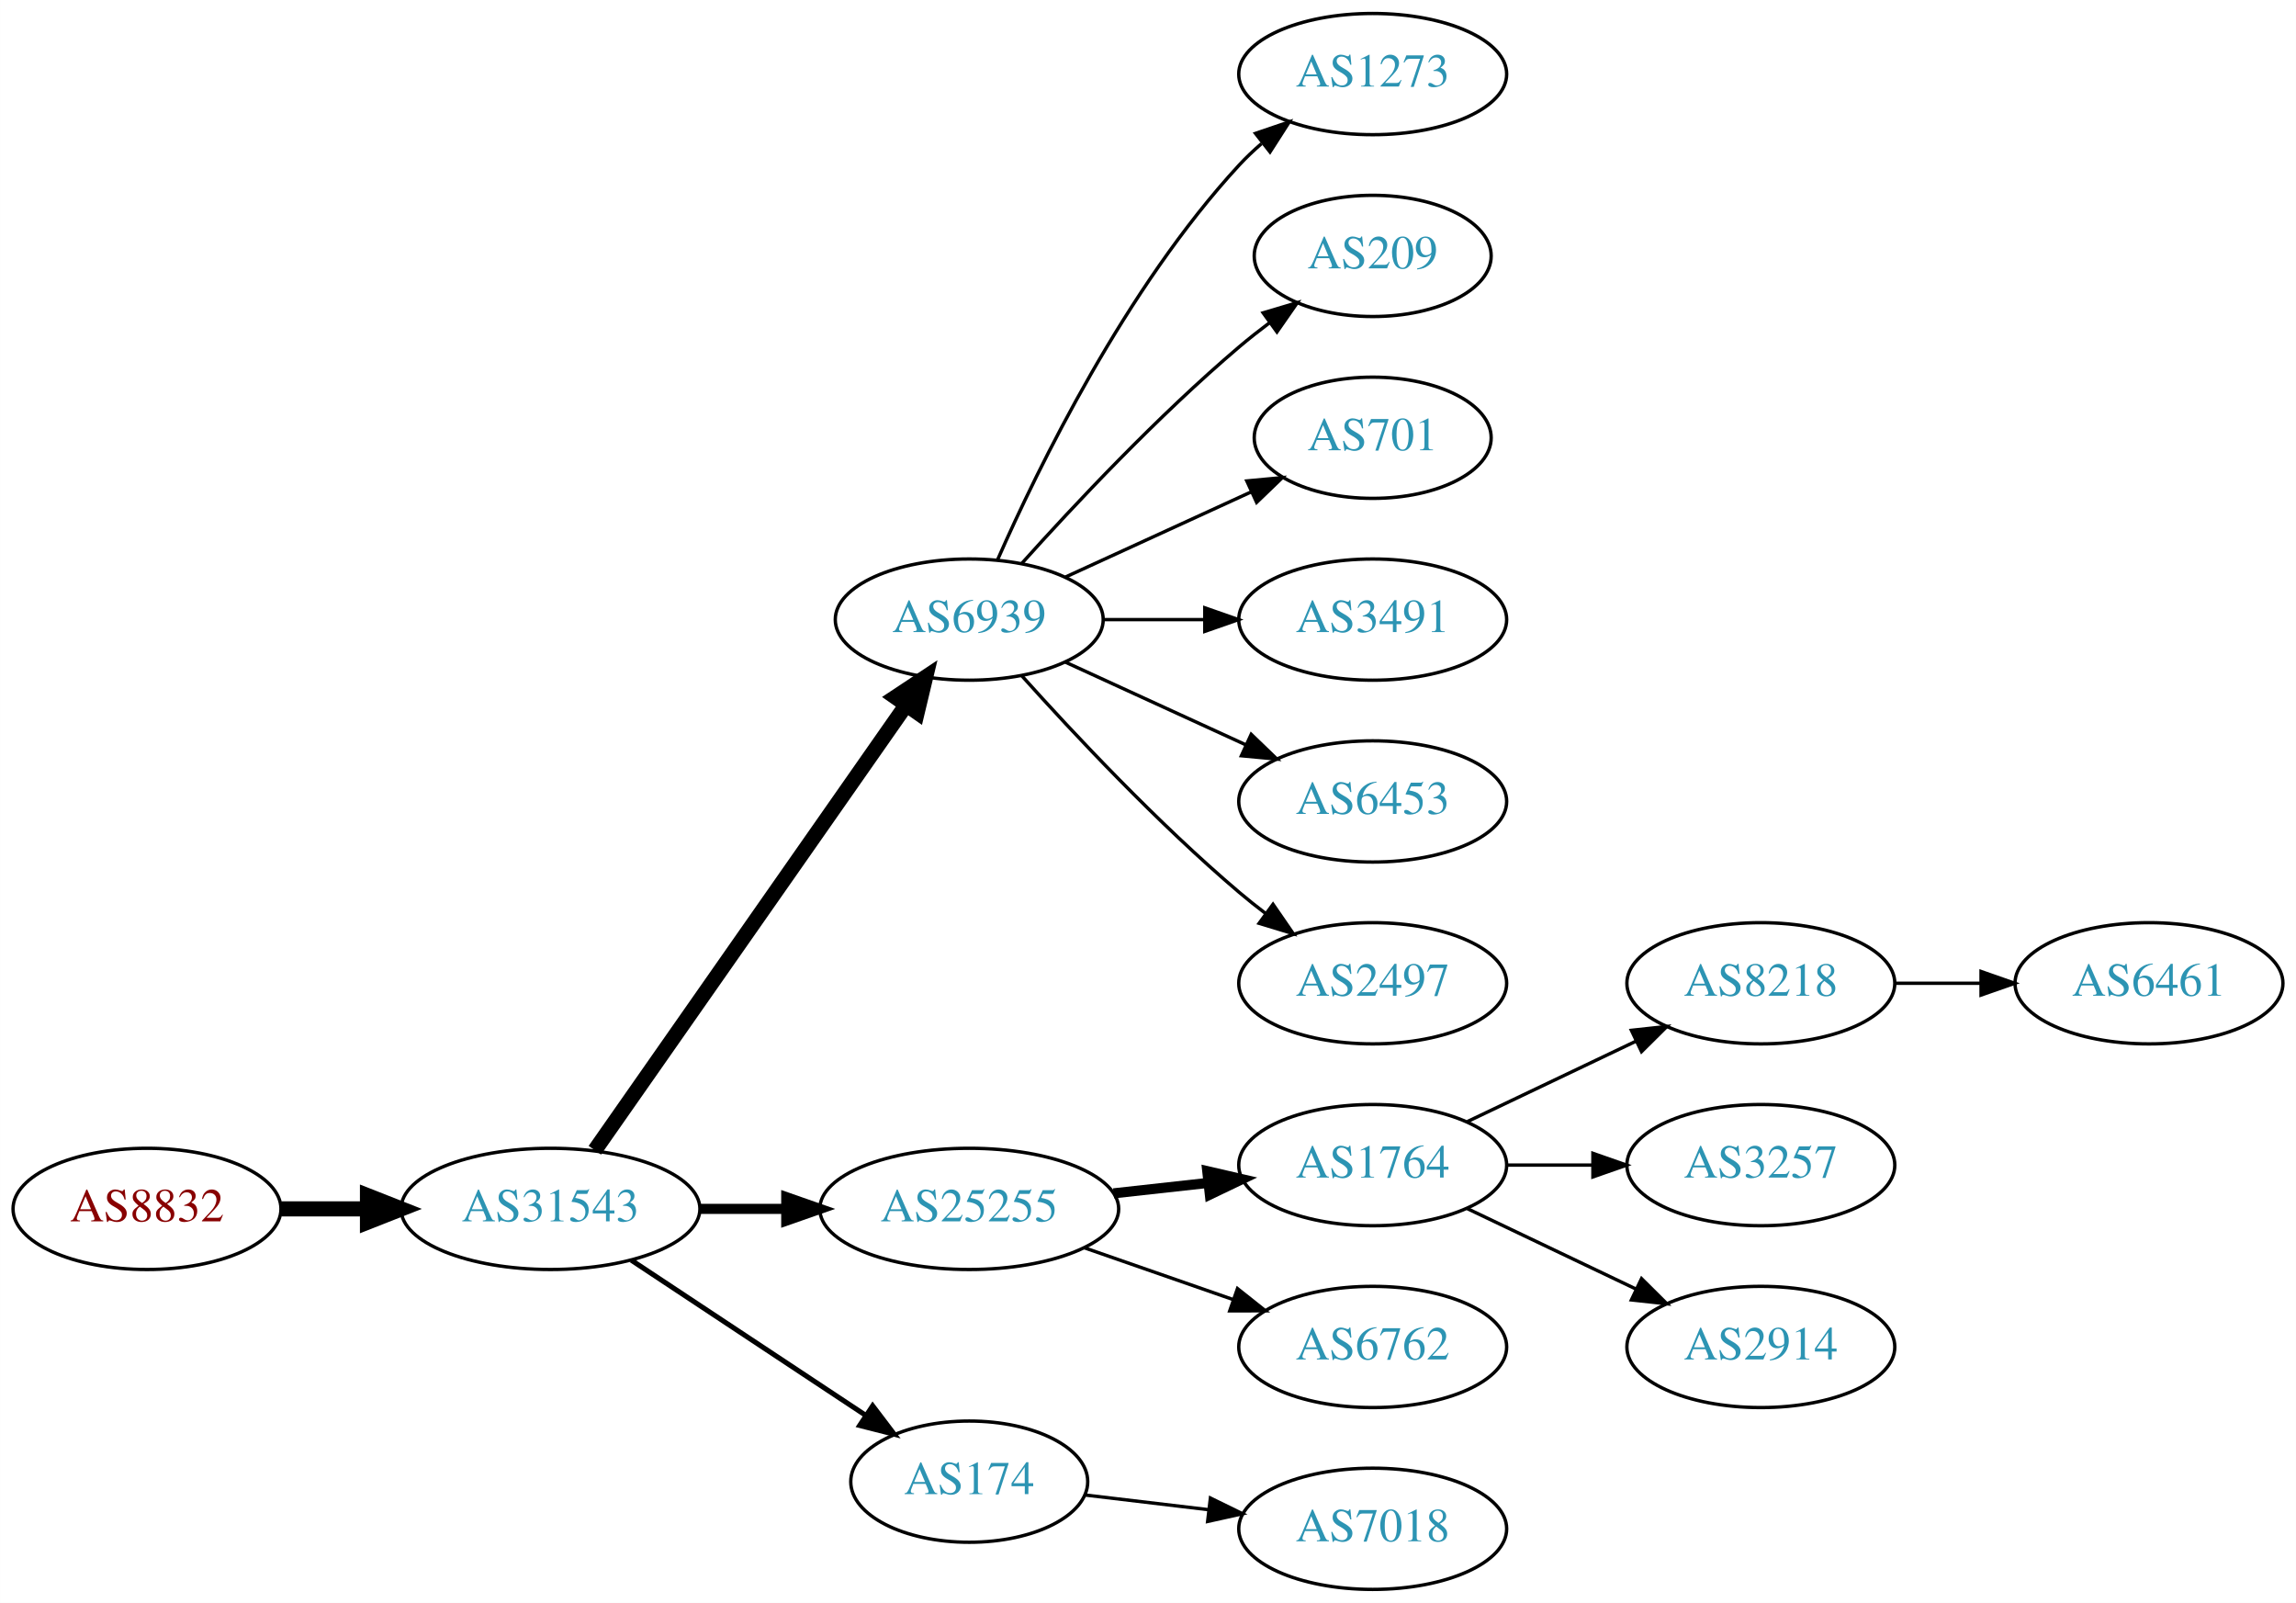
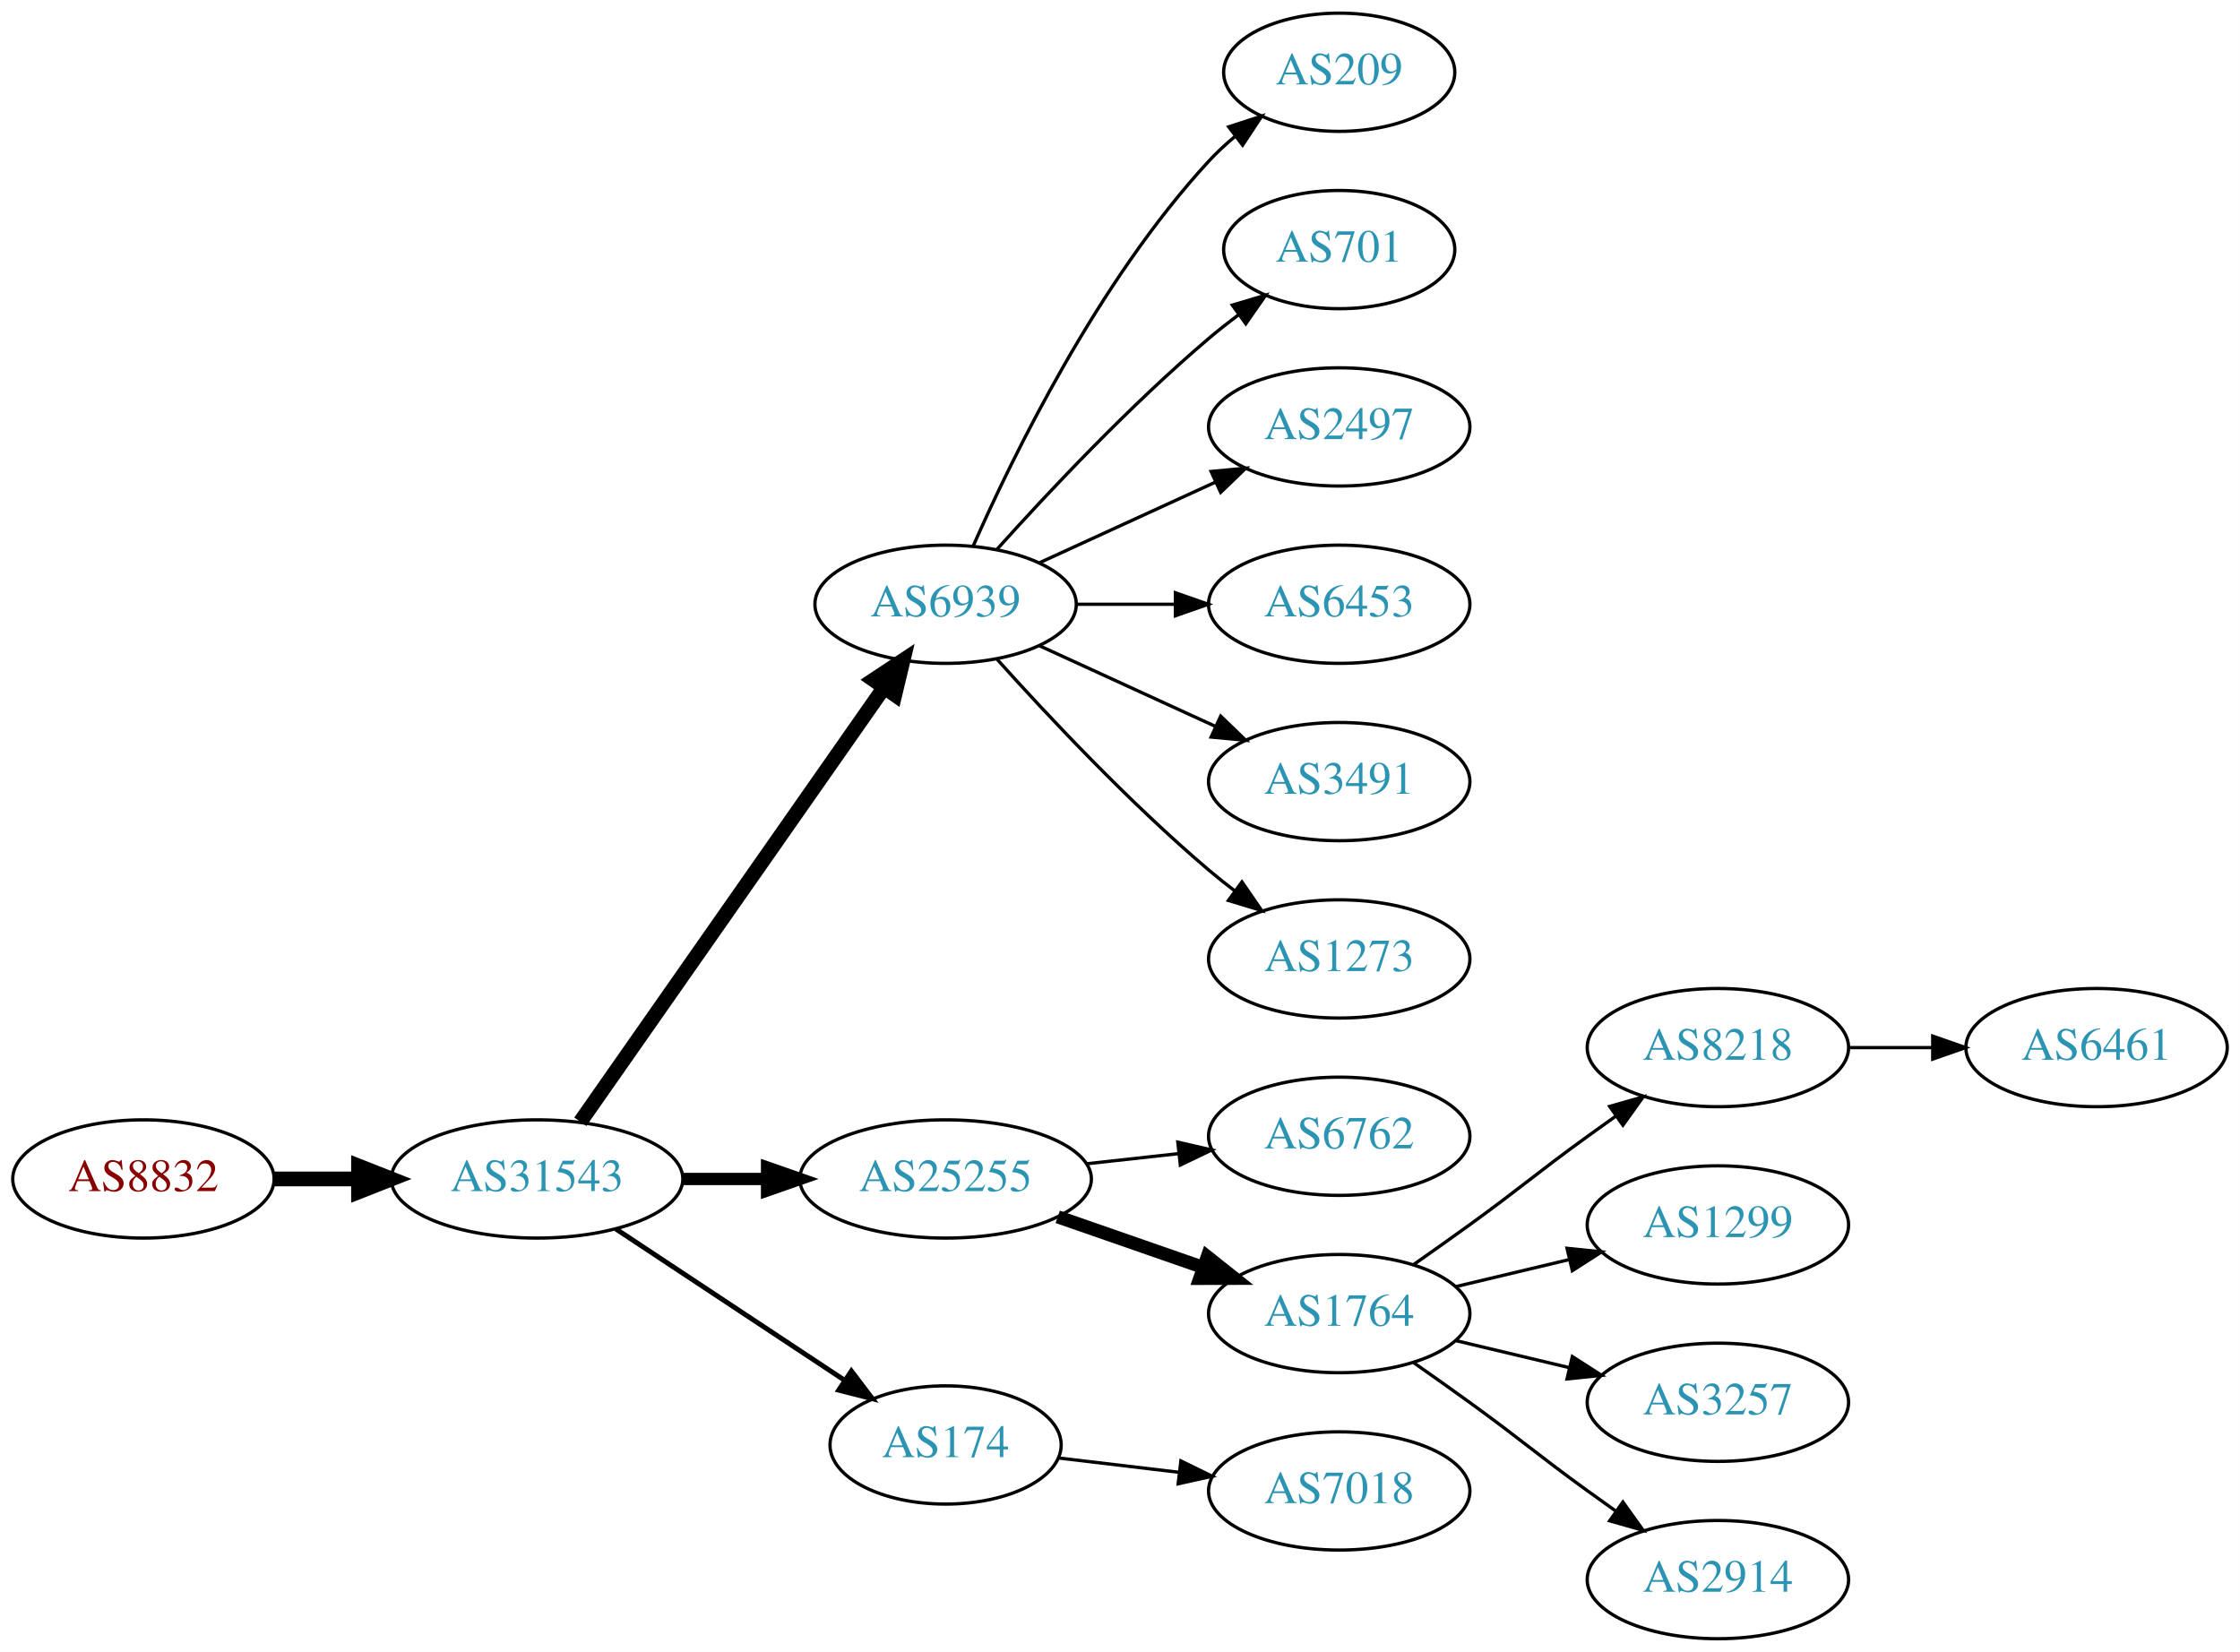
- <svg xmlns="http://www.w3.org/2000/svg" xmlns:xlink="http://www.w3.org/1999/xlink" width="682pt" height="476pt" viewBox="0.00 0.00 681.96 476.00">
-   <g id="graph0" class="graph" transform="scale(1 1) rotate(0) translate(4 472)">
-     <polygon fill="white" stroke="none" points="-4,4 -4,-472 677.956,-472 677.956,4 -4,4" />
+ <svg xmlns="http://www.w3.org/2000/svg" xmlns:xlink="http://www.w3.org/1999/xlink" width="682pt" height="503pt" viewBox="0.00 0.00 681.96 503.00">
+   <g id="graph0" class="graph" transform="scale(1 1) rotate(0) translate(4 499)">
+     <polygon fill="white" stroke="none" points="-4,4 -4,-499 677.956,-499 677.956,4 -4,4" />
    <g id="node1" class="node">
      <g id="a_node1">
        <a xlink:href="/asn/8832" xlink:title="AS8832 ~ Netvoice Data Security GmbH [AT]">
-           <ellipse fill="#ffffff" stroke="black" cx="39.647" cy="-113" rx="39.794" ry="18" />
-           <text text-anchor="middle" x="39.647" y="-109.3" font-family="Times,serif" font-size="14.00" fill="#880000">AS8832</text>
+           <ellipse fill="#ffffff" stroke="black" cx="39.647" cy="-140" rx="39.794" ry="18" />
+           <text text-anchor="middle" x="39.647" y="-136.3" font-family="Times,serif" font-size="14.00" fill="#880000">AS8832</text>
        </a>
      </g>
    </g>
    <g id="node2" class="node">
      <g id="a_node2">
        <a xlink:href="/asn/31543" xlink:title="AS31543 ~ myNET gmbh [AT]">
-           <ellipse fill="#ffffff" stroke="black" cx="159.489" cy="-113" rx="44.393" ry="18" />
-           <text text-anchor="middle" x="159.489" y="-109.3" font-family="Times,serif" font-size="14.00" fill="#2c94b3">AS31543</text>
+           <ellipse fill="#ffffff" stroke="black" cx="159.489" cy="-140" rx="44.393" ry="18" />
+           <text text-anchor="middle" x="159.489" y="-136.3" font-family="Times,serif" font-size="14.00" fill="#2c94b3">AS31543</text>
        </a>
      </g>
    </g>
    <g id="edge1" class="edge">
-       <path fill="none" stroke="black" stroke-width="4.5" d="M79.559,-113C87.662,-113 96.337,-113 104.863,-113" />
-       <polygon fill="black" stroke="black" stroke-width="4.5" points="105.141,-116.938 115.141,-113 105.141,-109.063 105.141,-116.938" />
+       <path fill="none" stroke="black" stroke-width="4.5" d="M79.559,-140C87.662,-140 96.337,-140 104.863,-140" />
+       <polygon fill="black" stroke="black" stroke-width="4.5" points="105.141,-143.938 115.141,-140 105.141,-136.063 105.141,-143.938" />
    </g>
    <g id="node3" class="node">
      <g id="a_node3">
        <a xlink:href="/asn/6939" xlink:title="AS6939 ~ Hurricane Electric LLC [US]">
-           <ellipse fill="#ffffff" stroke="black" cx="283.881" cy="-288" rx="39.794" ry="18" />
-           <text text-anchor="middle" x="283.881" y="-284.3" font-family="Times,serif" font-size="14.00" fill="#2c94b3">AS6939</text>
+           <ellipse fill="#ffffff" stroke="black" cx="283.881" cy="-315" rx="39.794" ry="18" />
+           <text text-anchor="middle" x="283.881" y="-311.3" font-family="Times,serif" font-size="14.00" fill="#2c94b3">AS6939</text>
        </a>
      </g>
    </g>
    <g id="edge2" class="edge">
-       <path fill="none" stroke="black" stroke-width="4.5" d="M172.672,-130.419C194.355,-161.422 239.73,-226.301 264.971,-262.392" />
-       <polygon fill="black" stroke="black" stroke-width="4.5" points="261.97,-264.971 270.928,-270.909 268.424,-260.458 261.97,-264.971" />
+       <path fill="none" stroke="black" stroke-width="4.5" d="M172.672,-157.419C194.355,-188.422 239.73,-253.301 264.971,-289.392" />
+       <polygon fill="black" stroke="black" stroke-width="4.5" points="261.97,-291.971 270.928,-297.909 268.424,-287.458 261.97,-291.971" />
    </g>
    <g id="node4" class="node">
      <g id="a_node4">
        <a xlink:href="/asn/25255" xlink:title="AS25255 ~ ==&gt; TELE2 AUSTRIA &lt;== [AT]">
-           <ellipse fill="#ffffff" stroke="black" cx="283.881" cy="-113" rx="44.393" ry="18" />
-           <text text-anchor="middle" x="283.881" y="-109.3" font-family="Times,serif" font-size="14.00" fill="#2c94b3">AS25255</text>
+           <ellipse fill="#ffffff" stroke="black" cx="283.881" cy="-140" rx="44.393" ry="18" />
+           <text text-anchor="middle" x="283.881" y="-136.3" font-family="Times,serif" font-size="14.00" fill="#2c94b3">AS25255</text>
        </a>
      </g>
    </g>
    <g id="edge3" class="edge">
-       <path fill="none" stroke="black" stroke-width="3" d="M203.985,-113C212.191,-113 220.862,-113 229.334,-113" />
-       <polygon fill="black" stroke="black" stroke-width="3" points="229.526,-116.5 239.526,-113 229.526,-109.5 229.526,-116.5" />
+       <path fill="none" stroke="black" stroke-width="3.75" d="M203.985,-140C212.191,-140 220.862,-140 229.334,-140" />
+       <polygon fill="black" stroke="black" stroke-width="3.75" points="229.526,-143.5 239.526,-140 229.526,-136.5 229.526,-143.5" />
    </g>
    <g id="node5" class="node">
      <g id="a_node5">
        <a xlink:href="/asn/174" xlink:title="AS174 ~ Cogent Communications [US]">
-           <ellipse fill="#ffffff" stroke="black" cx="283.881" cy="-32" rx="35.194" ry="18" />
-           <text text-anchor="middle" x="283.881" y="-28.3" font-family="Times,serif" font-size="14.00" fill="#2c94b3">AS174</text>
+           <ellipse fill="#ffffff" stroke="black" cx="283.881" cy="-59" rx="35.194" ry="18" />
+           <text text-anchor="middle" x="283.881" y="-55.3" font-family="Times,serif" font-size="14.00" fill="#2c94b3">AS174</text>
        </a>
      </g>
    </g>
    <g id="edge4" class="edge">
-       <path fill="none" stroke="black" stroke-width="1.5" d="M183.51,-97.764C203.229,-84.714 231.753,-65.837 253.187,-51.652" />
-       <polygon fill="black" stroke="black" stroke-width="1.5" points="255.194,-54.521 261.601,-46.083 251.331,-48.683 255.194,-54.521" />
+       <path fill="none" stroke="black" stroke-width="1.5" d="M183.51,-124.765C203.229,-111.714 231.753,-92.837 253.187,-78.652" />
+       <polygon fill="black" stroke="black" stroke-width="1.5" points="255.194,-81.521 261.601,-73.083 251.331,-75.683 255.194,-81.521" />
    </g>
    <g id="node6" class="node">
      <g id="a_node6">
-         <a xlink:href="/asn/1273" xlink:title="AS1273 ~ Vodafone Group PLC [EU]">
-           <ellipse fill="#ffffff" stroke="black" cx="403.724" cy="-450" rx="39.794" ry="18" />
-           <text text-anchor="middle" x="403.724" y="-446.3" font-family="Times,serif" font-size="14.00" fill="#2c94b3">AS1273</text>
+         <a xlink:href="/asn/209" xlink:title="AS209 ~ CenturyLink Communications, LLC [US]">
+           <ellipse fill="#ffffff" stroke="black" cx="403.724" cy="-477" rx="35.194" ry="18" />
+           <text text-anchor="middle" x="403.724" y="-473.3" font-family="Times,serif" font-size="14.00" fill="#2c94b3">AS209</text>
        </a>
      </g>
    </g>
    <g id="edge5" class="edge">
-       <path fill="none" stroke="black" d="M292.297,-305.761C304.365,-333.183 330.337,-386.473 364.077,-423 366.108,-425.198 368.347,-427.319 370.693,-429.34" />
-       <polygon fill="black" stroke="black" points="368.905,-432.386 378.937,-435.794 373.22,-426.874 368.905,-432.386" />
+       <path fill="none" stroke="black" d="M292.297,-332.761C304.365,-360.183 330.337,-413.473 364.077,-450 366.483,-452.604 369.18,-455.1 372.003,-457.449" />
+       <polygon fill="black" stroke="black" points="370.071,-460.378 380.147,-463.653 374.312,-454.809 370.071,-460.378" />
    </g>
    <g id="node7" class="node">
      <g id="a_node7">
-         <a xlink:href="/asn/209" xlink:title="AS209 ~ CenturyLink Communications, LLC [US]">
-           <ellipse fill="#ffffff" stroke="black" cx="403.724" cy="-396" rx="35.194" ry="18" />
-           <text text-anchor="middle" x="403.724" y="-392.3" font-family="Times,serif" font-size="14.00" fill="#2c94b3">AS209</text>
+         <a xlink:href="/asn/701" xlink:title="AS701 ~ UUNET [US]">
+           <ellipse fill="#ffffff" stroke="black" cx="403.724" cy="-423" rx="35.194" ry="18" />
+           <text text-anchor="middle" x="403.724" y="-419.3" font-family="Times,serif" font-size="14.00" fill="#2c94b3">AS701</text>
        </a>
      </g>
    </g>
    <g id="edge6" class="edge">
-       <path fill="none" stroke="black" d="M299.527,-304.725C314.828,-321.765 339.925,-348.523 364.077,-369 366.93,-371.418 369.995,-373.833 373.106,-376.169" />
-       <polygon fill="black" stroke="black" points="371.179,-379.095 381.334,-382.116 375.279,-373.422 371.179,-379.095" />
+       <path fill="none" stroke="black" d="M299.527,-331.725C314.828,-348.765 339.925,-375.523 364.077,-396 366.93,-398.418 369.995,-400.833 373.106,-403.169" />
+       <polygon fill="black" stroke="black" points="371.179,-406.095 381.334,-409.116 375.279,-400.422 371.179,-406.095" />
    </g>
    <g id="node8" class="node">
      <g id="a_node8">
-         <a xlink:href="/asn/701" xlink:title="AS701 ~ UUNET [US]">
-           <ellipse fill="#ffffff" stroke="black" cx="403.724" cy="-342" rx="35.194" ry="18" />
-           <text text-anchor="middle" x="403.724" y="-338.3" font-family="Times,serif" font-size="14.00" fill="#2c94b3">AS701</text>
+         <a xlink:href="/asn/2497" xlink:title="AS2497 ~ Internet Initiative Japan Inc. [JP]">
+           <ellipse fill="#ffffff" stroke="black" cx="403.724" cy="-369" rx="39.794" ry="18" />
+           <text text-anchor="middle" x="403.724" y="-365.3" font-family="Times,serif" font-size="14.00" fill="#2c94b3">AS2497</text>
        </a>
      </g>
    </g>
    <g id="edge7" class="edge">
-       <path fill="none" stroke="black" d="M312.51,-300.661C328.926,-308.183 349.908,-317.798 367.505,-325.861" />
-       <polygon fill="black" stroke="black" points="366.333,-329.174 376.882,-330.158 369.249,-322.811 366.333,-329.174" />
+       <path fill="none" stroke="black" d="M312.51,-327.661C328.467,-334.973 348.738,-344.261 366.02,-352.181" />
+       <polygon fill="black" stroke="black" points="364.719,-355.435 375.268,-356.419 367.635,-349.071 364.719,-355.435" />
    </g>
    <g id="node9" class="node">
      <g id="a_node9">
-         <a xlink:href="/asn/3491" xlink:title="AS3491 ~ PCCW Global, Inc. [US]">
-           <ellipse fill="#ffffff" stroke="black" cx="403.724" cy="-288" rx="39.794" ry="18" />
-           <text text-anchor="middle" x="403.724" y="-284.3" font-family="Times,serif" font-size="14.00" fill="#2c94b3">AS3491</text>
+         <a xlink:href="/asn/6453" xlink:title="AS6453 ~ TATA COMMUNICATIONS (AMERICA) INC [US]">
+           <ellipse fill="#ffffff" stroke="black" cx="403.724" cy="-315" rx="39.794" ry="18" />
+           <text text-anchor="middle" x="403.724" y="-311.3" font-family="Times,serif" font-size="14.00" fill="#2c94b3">AS6453</text>
        </a>
      </g>
    </g>
    <g id="edge8" class="edge">
-       <path fill="none" stroke="black" d="M323.794,-288C333.347,-288 343.697,-288 353.659,-288" />
-       <polygon fill="black" stroke="black" points="353.852,-291.5 363.852,-288 353.852,-284.5 353.852,-291.5" />
+       <path fill="none" stroke="black" d="M323.794,-315C333.347,-315 343.697,-315 353.659,-315" />
+       <polygon fill="black" stroke="black" points="353.852,-318.5 363.852,-315 353.852,-311.5 353.852,-318.5" />
    </g>
    <g id="node10" class="node">
      <g id="a_node10">
-         <a xlink:href="/asn/6453" xlink:title="AS6453 ~ TATA COMMUNICATIONS (AMERICA) INC [US]">
-           <ellipse fill="#ffffff" stroke="black" cx="403.724" cy="-234" rx="39.794" ry="18" />
-           <text text-anchor="middle" x="403.724" y="-230.3" font-family="Times,serif" font-size="14.00" fill="#2c94b3">AS6453</text>
+         <a xlink:href="/asn/3491" xlink:title="AS3491 ~ PCCW Global, Inc. [US]">
+           <ellipse fill="#ffffff" stroke="black" cx="403.724" cy="-261" rx="39.794" ry="18" />
+           <text text-anchor="middle" x="403.724" y="-257.3" font-family="Times,serif" font-size="14.00" fill="#2c94b3">AS3491</text>
        </a>
      </g>
    </g>
    <g id="edge9" class="edge">
-       <path fill="none" stroke="black" d="M312.51,-275.339C328.467,-268.027 348.738,-258.739 366.02,-250.819" />
-       <polygon fill="black" stroke="black" points="367.635,-253.929 375.268,-246.581 364.719,-247.565 367.635,-253.929" />
+       <path fill="none" stroke="black" d="M312.51,-302.339C328.467,-295.027 348.738,-285.739 366.02,-277.819" />
+       <polygon fill="black" stroke="black" points="367.635,-280.929 375.268,-273.581 364.719,-274.565 367.635,-280.929" />
    </g>
    <g id="node11" class="node">
      <g id="a_node11">
-         <a xlink:href="/asn/2497" xlink:title="AS2497 ~ Internet Initiative Japan Inc. [JP]">
-           <ellipse fill="#ffffff" stroke="black" cx="403.724" cy="-180" rx="39.794" ry="18" />
-           <text text-anchor="middle" x="403.724" y="-176.3" font-family="Times,serif" font-size="14.00" fill="#2c94b3">AS2497</text>
+         <a xlink:href="/asn/1273" xlink:title="AS1273 ~ Vodafone Group PLC [EU]">
+           <ellipse fill="#ffffff" stroke="black" cx="403.724" cy="-207" rx="39.794" ry="18" />
+           <text text-anchor="middle" x="403.724" y="-203.3" font-family="Times,serif" font-size="14.00" fill="#2c94b3">AS1273</text>
        </a>
      </g>
    </g>
    <g id="edge10" class="edge">
-       <path fill="none" stroke="black" d="M299.527,-271.275C314.828,-254.235 339.925,-227.477 364.077,-207 366.574,-204.883 369.235,-202.768 371.946,-200.707" />
-       <polygon fill="black" stroke="black" points="374.112,-203.459 380.123,-194.734 369.983,-197.806 374.112,-203.459" />
+       <path fill="none" stroke="black" d="M299.527,-298.275C314.828,-281.235 339.925,-254.477 364.077,-234 366.574,-231.883 369.235,-229.768 371.946,-227.707" />
+       <polygon fill="black" stroke="black" points="374.112,-230.459 380.123,-221.734 369.983,-224.806 374.112,-230.459" />
    </g>
    <g id="node12" class="node">
      <g id="a_node12">
-         <a xlink:href="/asn/1764" xlink:title="AS1764 ~ NEXTLAYER-AS [AT]">
-           <ellipse fill="#ffffff" stroke="black" cx="403.724" cy="-126" rx="39.794" ry="18" />
-           <text text-anchor="middle" x="403.724" y="-122.3" font-family="Times,serif" font-size="14.00" fill="#2c94b3">AS1764</text>
+         <a xlink:href="/asn/6762" xlink:title="AS6762 ~ TELECOM ITALIA SPARKLE S.p.A. [IT]">
+           <ellipse fill="#ffffff" stroke="black" cx="403.724" cy="-153" rx="39.794" ry="18" />
+           <text text-anchor="middle" x="403.724" y="-149.3" font-family="Times,serif" font-size="14.00" fill="#2c94b3">AS6762</text>
        </a>
      </g>
    </g>
    <g id="edge11" class="edge">
-       <path fill="none" stroke="black" stroke-width="3" d="M326.76,-117.62C335.796,-118.617 345.418,-119.678 354.669,-120.699" />
-       <polygon fill="black" stroke="black" stroke-width="3" points="354.582,-124.21 364.906,-121.828 355.35,-117.253 354.582,-124.21" />
+       <path fill="none" stroke="black" d="M326.76,-144.62C335.796,-145.617 345.418,-146.678 354.669,-147.699" />
+       <polygon fill="black" stroke="black" points="354.582,-151.21 364.906,-148.828 355.35,-144.253 354.582,-151.21" />
    </g>
    <g id="node13" class="node">
      <g id="a_node13">
-         <a xlink:href="/asn/6762" xlink:title="AS6762 ~ TELECOM ITALIA SPARKLE S.p.A. [IT]">
-           <ellipse fill="#ffffff" stroke="black" cx="403.724" cy="-72" rx="39.794" ry="18" />
-           <text text-anchor="middle" x="403.724" y="-68.3" font-family="Times,serif" font-size="14.00" fill="#2c94b3">AS6762</text>
+         <a xlink:href="/asn/1764" xlink:title="AS1764 ~ NEXTLAYER-AS [AT]">
+           <ellipse fill="#ffffff" stroke="black" cx="403.724" cy="-99" rx="39.794" ry="18" />
+           <text text-anchor="middle" x="403.724" y="-95.3" font-family="Times,serif" font-size="14.00" fill="#2c94b3">AS1764</text>
        </a>
      </g>
    </g>
    <g id="edge12" class="edge">
-       <path fill="none" stroke="black" d="M318.021,-101.47C331.738,-96.698 347.777,-91.117 362.187,-86.104" />
-       <polygon fill="black" stroke="black" points="363.559,-89.332 371.853,-82.74 361.259,-82.721 363.559,-89.332" />
-     </g>
-     <g id="node18" class="node">
-       <g id="a_node18">
+       <path fill="none" stroke="black" stroke-width="4" d="M318.021,-128.47C331.738,-123.698 347.777,-118.117 362.187,-113.104" />
+       <polygon fill="black" stroke="black" stroke-width="4" points="363.559,-116.332 371.853,-109.74 361.259,-109.721 363.559,-116.332" />
+     </g>
+     <g id="node19" class="node">
+       <g id="a_node19">
        <a xlink:href="/asn/7018" xlink:title="AS7018 ~ AT&amp;T Services, Inc. [US]">
-           <ellipse fill="#ffffff" stroke="black" cx="403.724" cy="-18" rx="39.794" ry="18" />
-           <text text-anchor="middle" x="403.724" y="-14.3" font-family="Times,serif" font-size="14.00" fill="#2c94b3">AS7018</text>
-         </a>
-       </g>
-     </g>
-     <g id="edge17" class="edge">
-       <path fill="none" stroke="black" d="M318.335,-28.026C329.711,-26.674 342.656,-25.136 354.932,-23.678" />
-       <polygon fill="black" stroke="black" points="355.52,-27.133 365.038,-22.477 354.694,-20.181 355.52,-27.133" />
+           <ellipse fill="#ffffff" stroke="black" cx="403.724" cy="-45" rx="39.794" ry="18" />
+           <text text-anchor="middle" x="403.724" y="-41.3" font-family="Times,serif" font-size="14.00" fill="#2c94b3">AS7018</text>
+         </a>
+       </g>
+     </g>
+     <g id="edge18" class="edge">
+       <path fill="none" stroke="black" d="M318.335,-55.026C329.711,-53.674 342.656,-52.136 354.932,-50.678" />
+       <polygon fill="black" stroke="black" points="355.52,-54.133 365.038,-49.477 354.694,-47.181 355.52,-54.133" />
    </g>
    <g id="node14" class="node">
      <g id="a_node14">
        <a xlink:href="/asn/8218" xlink:title="AS8218 ~ legacy Neotelecoms [FR]">
          <ellipse fill="#ffffff" stroke="black" cx="519.017" cy="-180" rx="39.794" ry="18" />
          <text text-anchor="middle" x="519.017" y="-176.3" font-family="Times,serif" font-size="14.00" fill="#2c94b3">AS8218</text>
        </a>
      </g>
    </g>
    <g id="edge13" class="edge">
-       <path fill="none" stroke="black" d="M431.86,-138.934C446.854,-146.081 465.675,-155.052 481.898,-162.785" />
-       <polygon fill="black" stroke="black" points="480.569,-166.028 491.102,-167.171 483.581,-159.709 480.569,-166.028" />
+       <path fill="none" stroke="black" d="M426.481,-114.009C432.015,-117.879 437.934,-122.064 443.37,-126 459.57,-137.729 463.17,-141.271 479.37,-153 482.173,-155.029 485.105,-157.125 488.045,-159.21" />
+       <polygon fill="black" stroke="black" points="486.068,-162.097 496.26,-164.991 490.096,-156.373 486.068,-162.097" />
    </g>
    <g id="node15" class="node">
      <g id="a_node15">
-         <a xlink:href="/asn/3257" xlink:title="AS3257 ~ GTT [DE]">
+         <a xlink:href="/asn/1299" xlink:title="AS1299 ~ Telia Carrier [EU]">
          <ellipse fill="#ffffff" stroke="black" cx="519.017" cy="-126" rx="39.794" ry="18" />
-           <text text-anchor="middle" x="519.017" y="-122.3" font-family="Times,serif" font-size="14.00" fill="#2c94b3">AS3257</text>
+           <text text-anchor="middle" x="519.017" y="-122.3" font-family="Times,serif" font-size="14.00" fill="#2c94b3">AS1299</text>
        </a>
      </g>
    </g>
    <g id="edge14" class="edge">
-       <path fill="none" stroke="black" d="M443.396,-126C451.599,-126 460.363,-126 468.895,-126" />
-       <polygon fill="black" stroke="black" points="469.134,-129.5 479.134,-126 469.134,-122.5 469.134,-129.5" />
+       <path fill="none" stroke="black" d="M439.331,-107.248C450.202,-109.838 462.357,-112.735 473.799,-115.462" />
+       <polygon fill="black" stroke="black" points="473.082,-118.889 483.621,-117.803 474.705,-112.08 473.082,-118.889" />
    </g>
    <g id="node16" class="node">
      <g id="a_node16">
-         <a xlink:href="/asn/2914" xlink:title="AS2914 ~ NTT America, Inc. [US]">
+         <a xlink:href="/asn/3257" xlink:title="AS3257 ~ GTT [DE]">
          <ellipse fill="#ffffff" stroke="black" cx="519.017" cy="-72" rx="39.794" ry="18" />
-           <text text-anchor="middle" x="519.017" y="-68.3" font-family="Times,serif" font-size="14.00" fill="#2c94b3">AS2914</text>
+           <text text-anchor="middle" x="519.017" y="-68.3" font-family="Times,serif" font-size="14.00" fill="#2c94b3">AS3257</text>
        </a>
      </g>
    </g>
    <g id="edge15" class="edge">
-       <path fill="none" stroke="black" d="M431.86,-113.066C446.854,-105.919 465.675,-96.948 481.898,-89.215" />
-       <polygon fill="black" stroke="black" points="483.581,-92.291 491.102,-84.829 480.569,-85.972 483.581,-92.291" />
+       <path fill="none" stroke="black" d="M439.331,-90.752C450.202,-88.162 462.357,-85.265 473.799,-82.538" />
+       <polygon fill="black" stroke="black" points="474.705,-85.92 483.621,-80.197 473.082,-79.111 474.705,-85.92" />
    </g>
    <g id="node17" class="node">
      <g id="a_node17">
+         <a xlink:href="/asn/2914" xlink:title="AS2914 ~ NTT America, Inc. [US]">
+           <ellipse fill="#ffffff" stroke="black" cx="519.017" cy="-18" rx="39.794" ry="18" />
+           <text text-anchor="middle" x="519.017" y="-14.3" font-family="Times,serif" font-size="14.00" fill="#2c94b3">AS2914</text>
+         </a>
+       </g>
+     </g>
+     <g id="edge16" class="edge">
+       <path fill="none" stroke="black" d="M426.481,-83.991C432.015,-80.121 437.934,-75.936 443.37,-72 459.57,-60.271 463.17,-56.729 479.37,-45 482.173,-42.971 485.105,-40.875 488.045,-38.791" />
+       <polygon fill="black" stroke="black" points="490.096,-41.627 496.26,-33.009 486.068,-35.903 490.096,-41.627" />
+     </g>
+     <g id="node18" class="node">
+       <g id="a_node18">
        <a xlink:href="/asn/6461" xlink:title="AS6461 ~ Zayo Bandwidth [US]">
          <ellipse fill="#ffffff" stroke="black" cx="634.31" cy="-180" rx="39.794" ry="18" />
          <text text-anchor="middle" x="634.31" y="-176.3" font-family="Times,serif" font-size="14.00" fill="#2c94b3">AS6461</text>
        </a>
      </g>
    </g>
-     <g id="edge16" class="edge">
+     <g id="edge17" class="edge">
      <path fill="none" stroke="black" d="M558.689,-180C566.892,-180 575.656,-180 584.188,-180" />
      <polygon fill="black" stroke="black" points="584.427,-183.5 594.427,-180 584.427,-176.5 584.427,-183.5" />
    </g>
  </g>
</svg>
